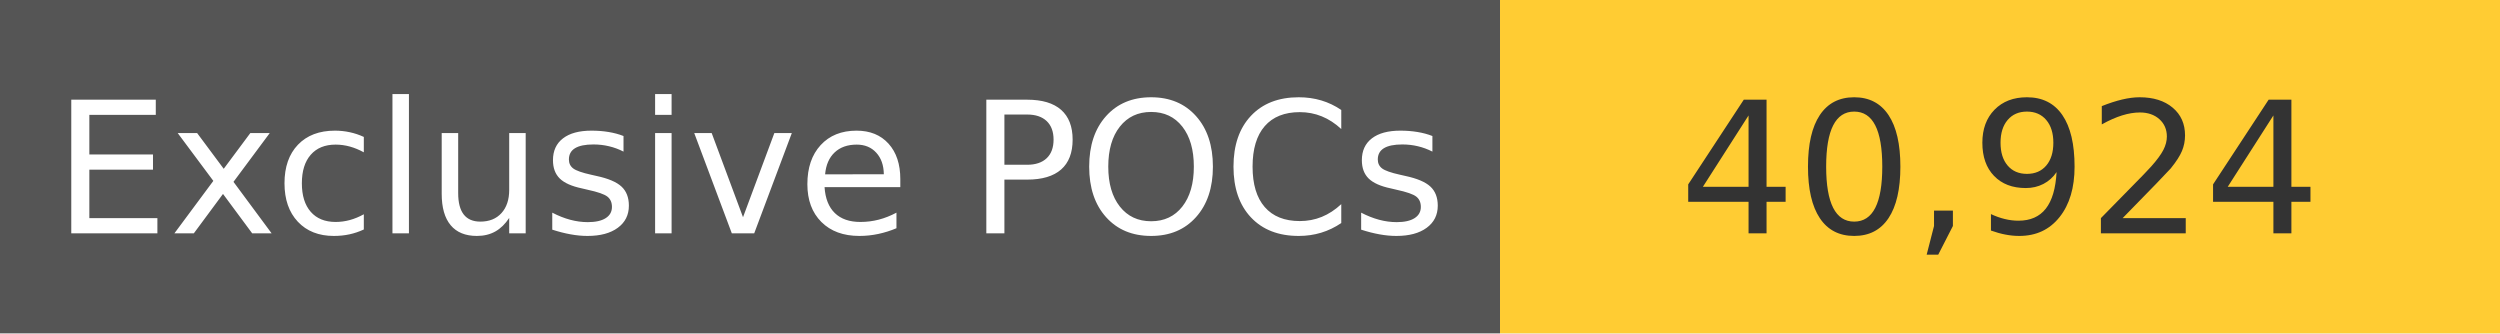
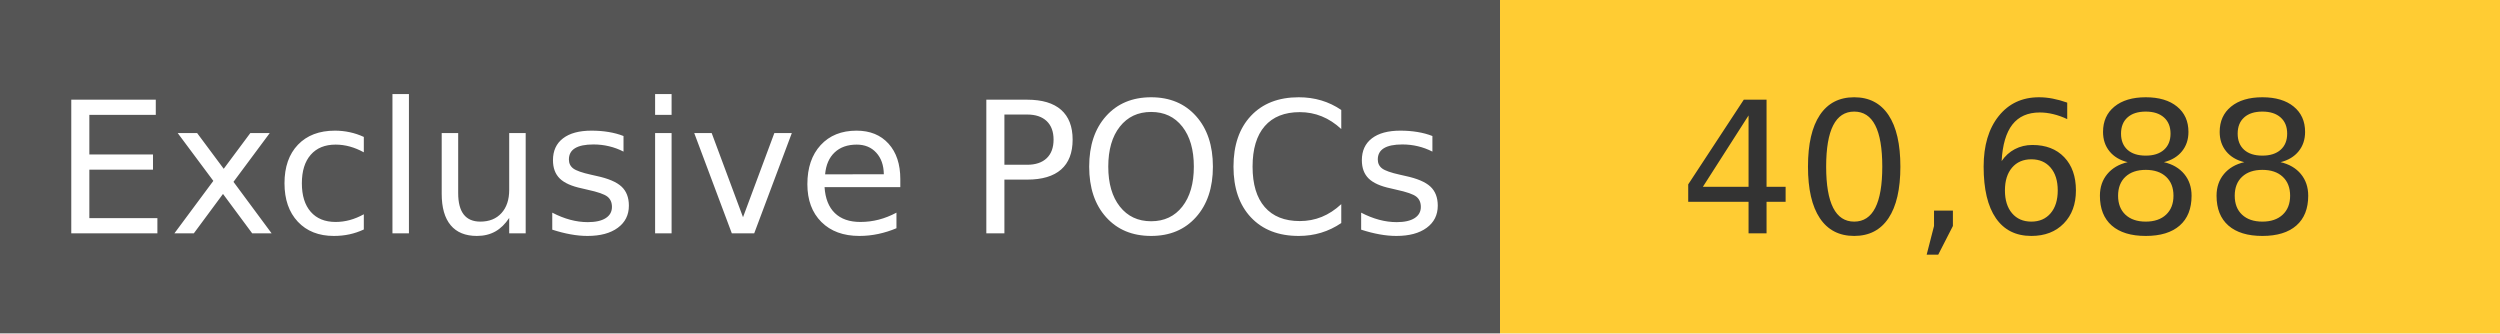
<svg xmlns="http://www.w3.org/2000/svg" width="150" height="20" role="img">
  <linearGradient id="s" x2="0" y2="100%">
    <stop offset="0" stop-color="#bbb" stop-opacity=".1" />
    <stop offset="1" stop-opacity=".1" />
  </linearGradient>
  <g>
    <rect width="90" height="20" fill="#555" />
    <rect x="90" width="267" height="20" fill="#ffcc33" />
  </g>
  <g fill="#fff" text-anchor="middle" font-family="Verdana,Geneva,DejaVu Sans,sans-serif" text-rendering="geometricPrecision" font-size="110">
    <text x="450" y="140" transform="scale(.1)" fill="#fff">
            Exclusive POCs
        </text>
    <text x="1200" y="140" transform="scale(.1)" fill="#333">
-             40,924
+             40,688
        </text>
  </g>
</svg>
